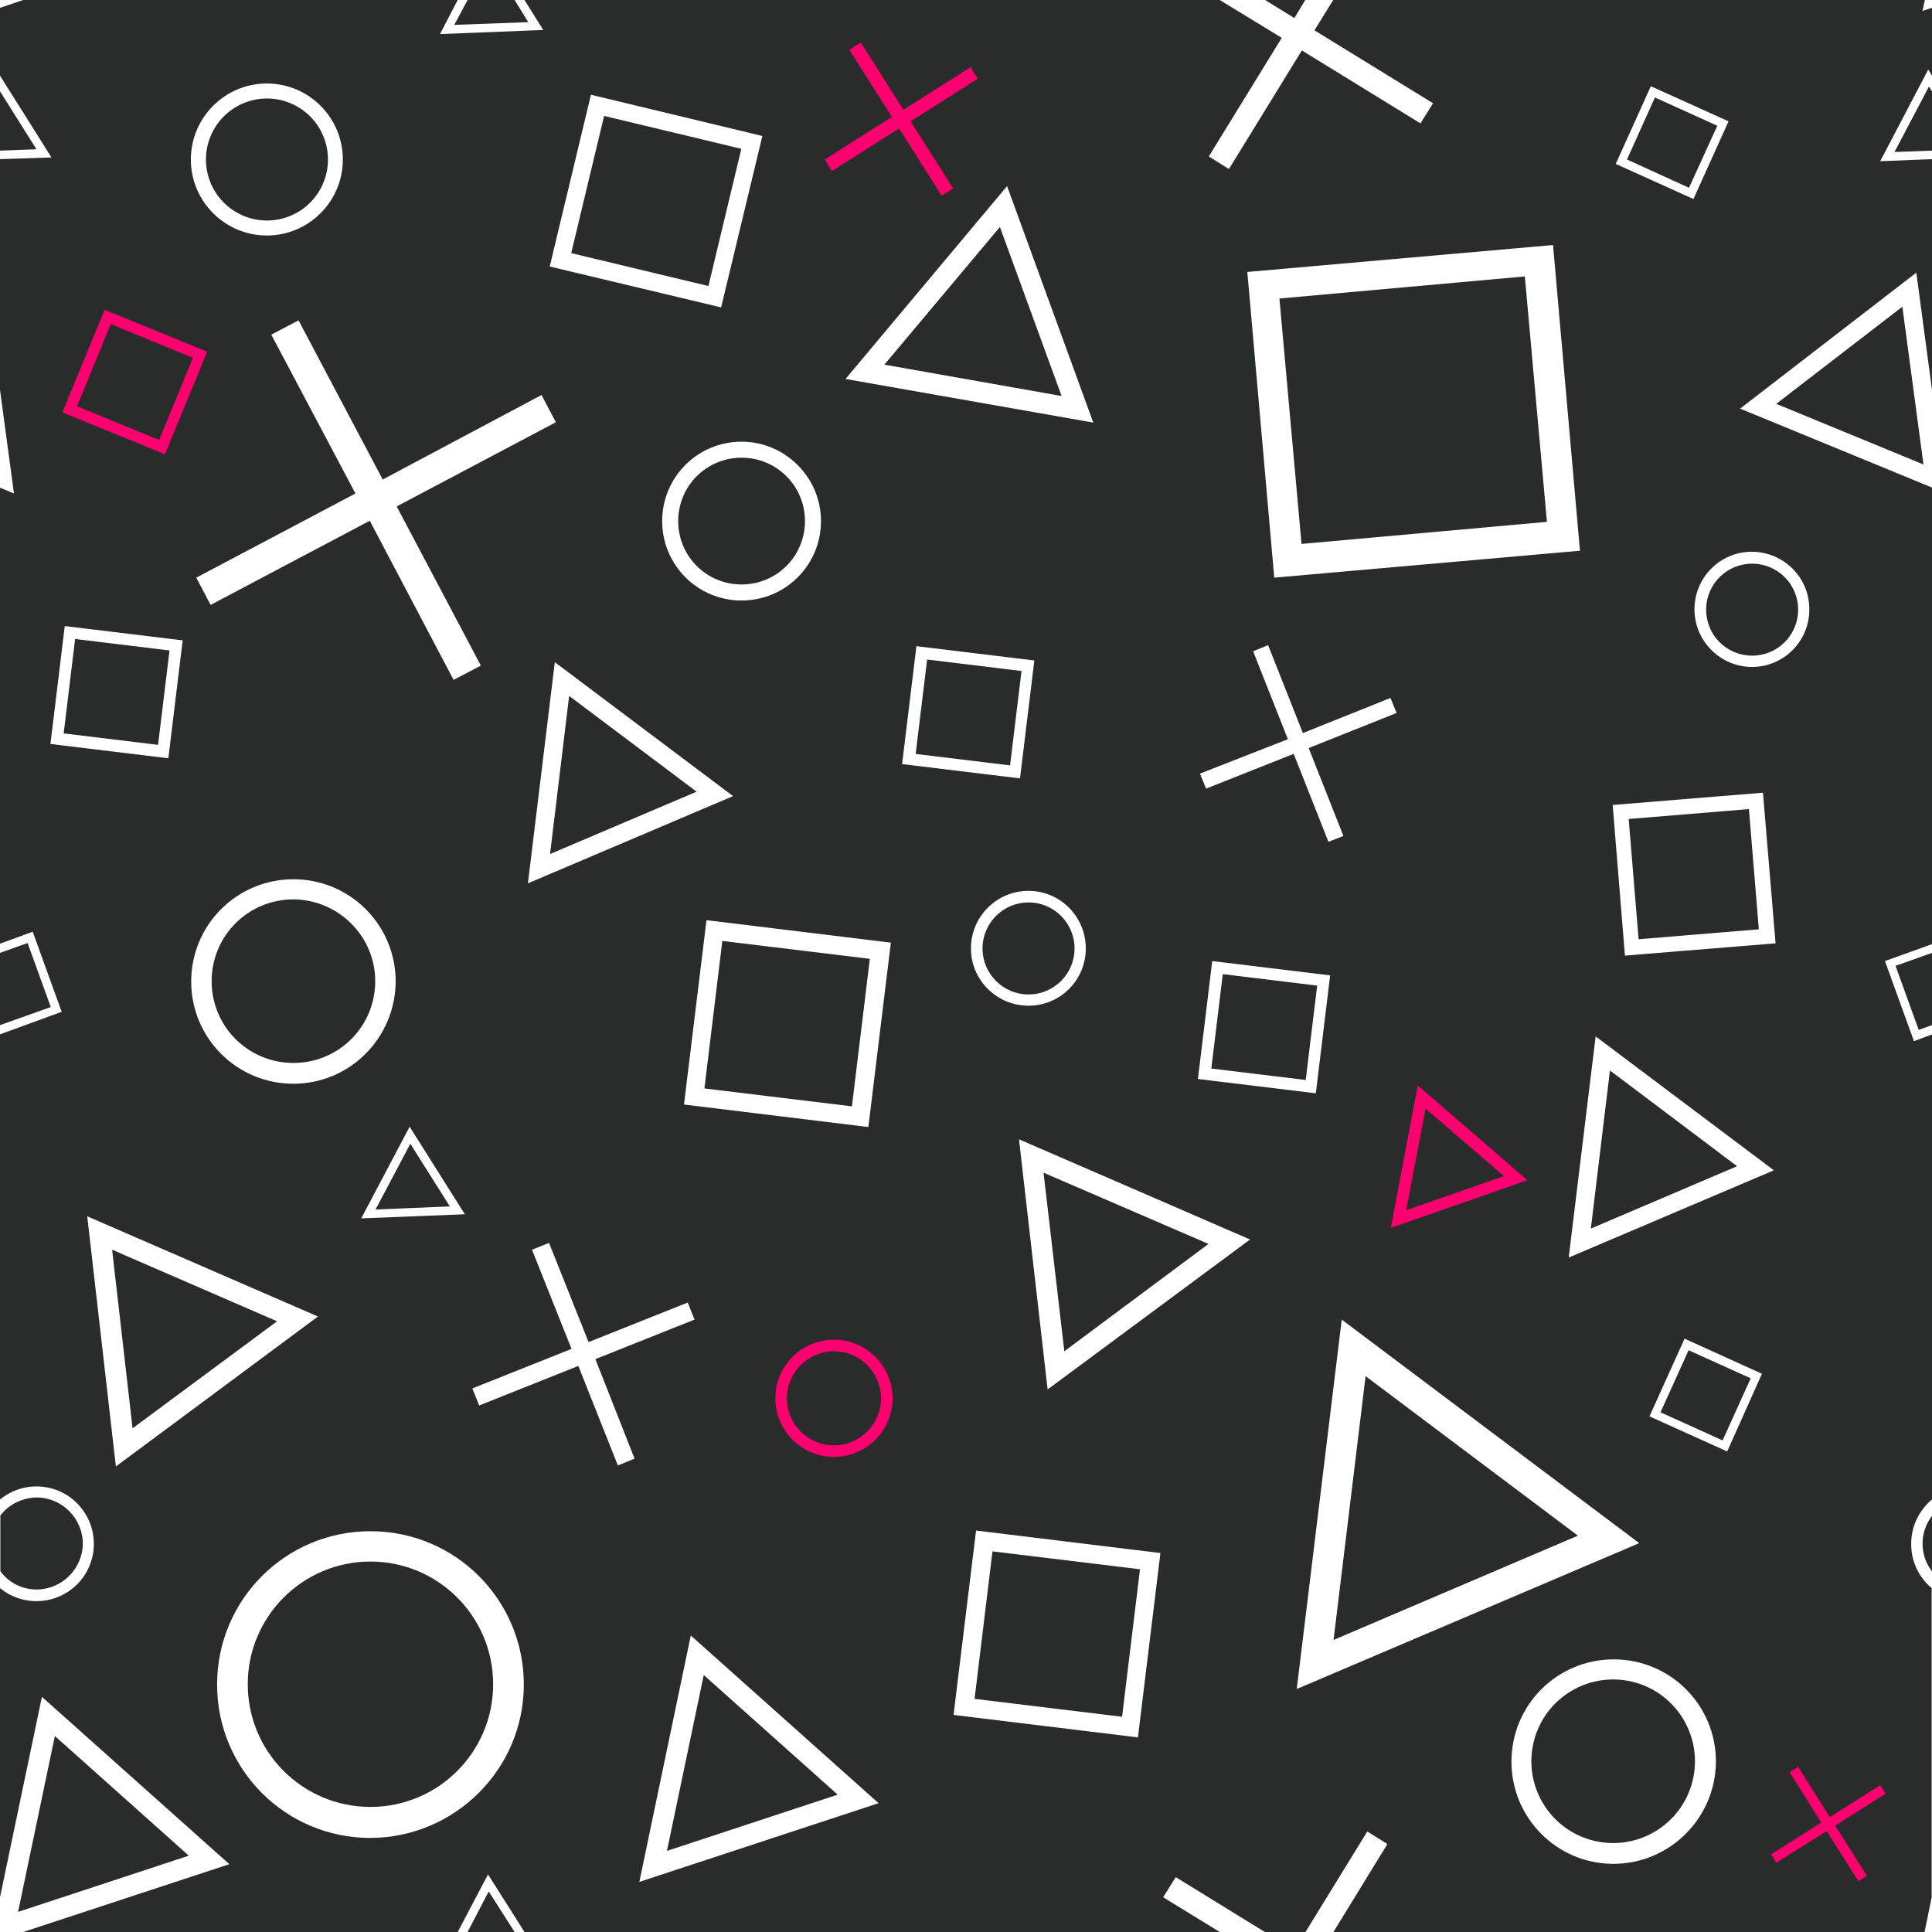
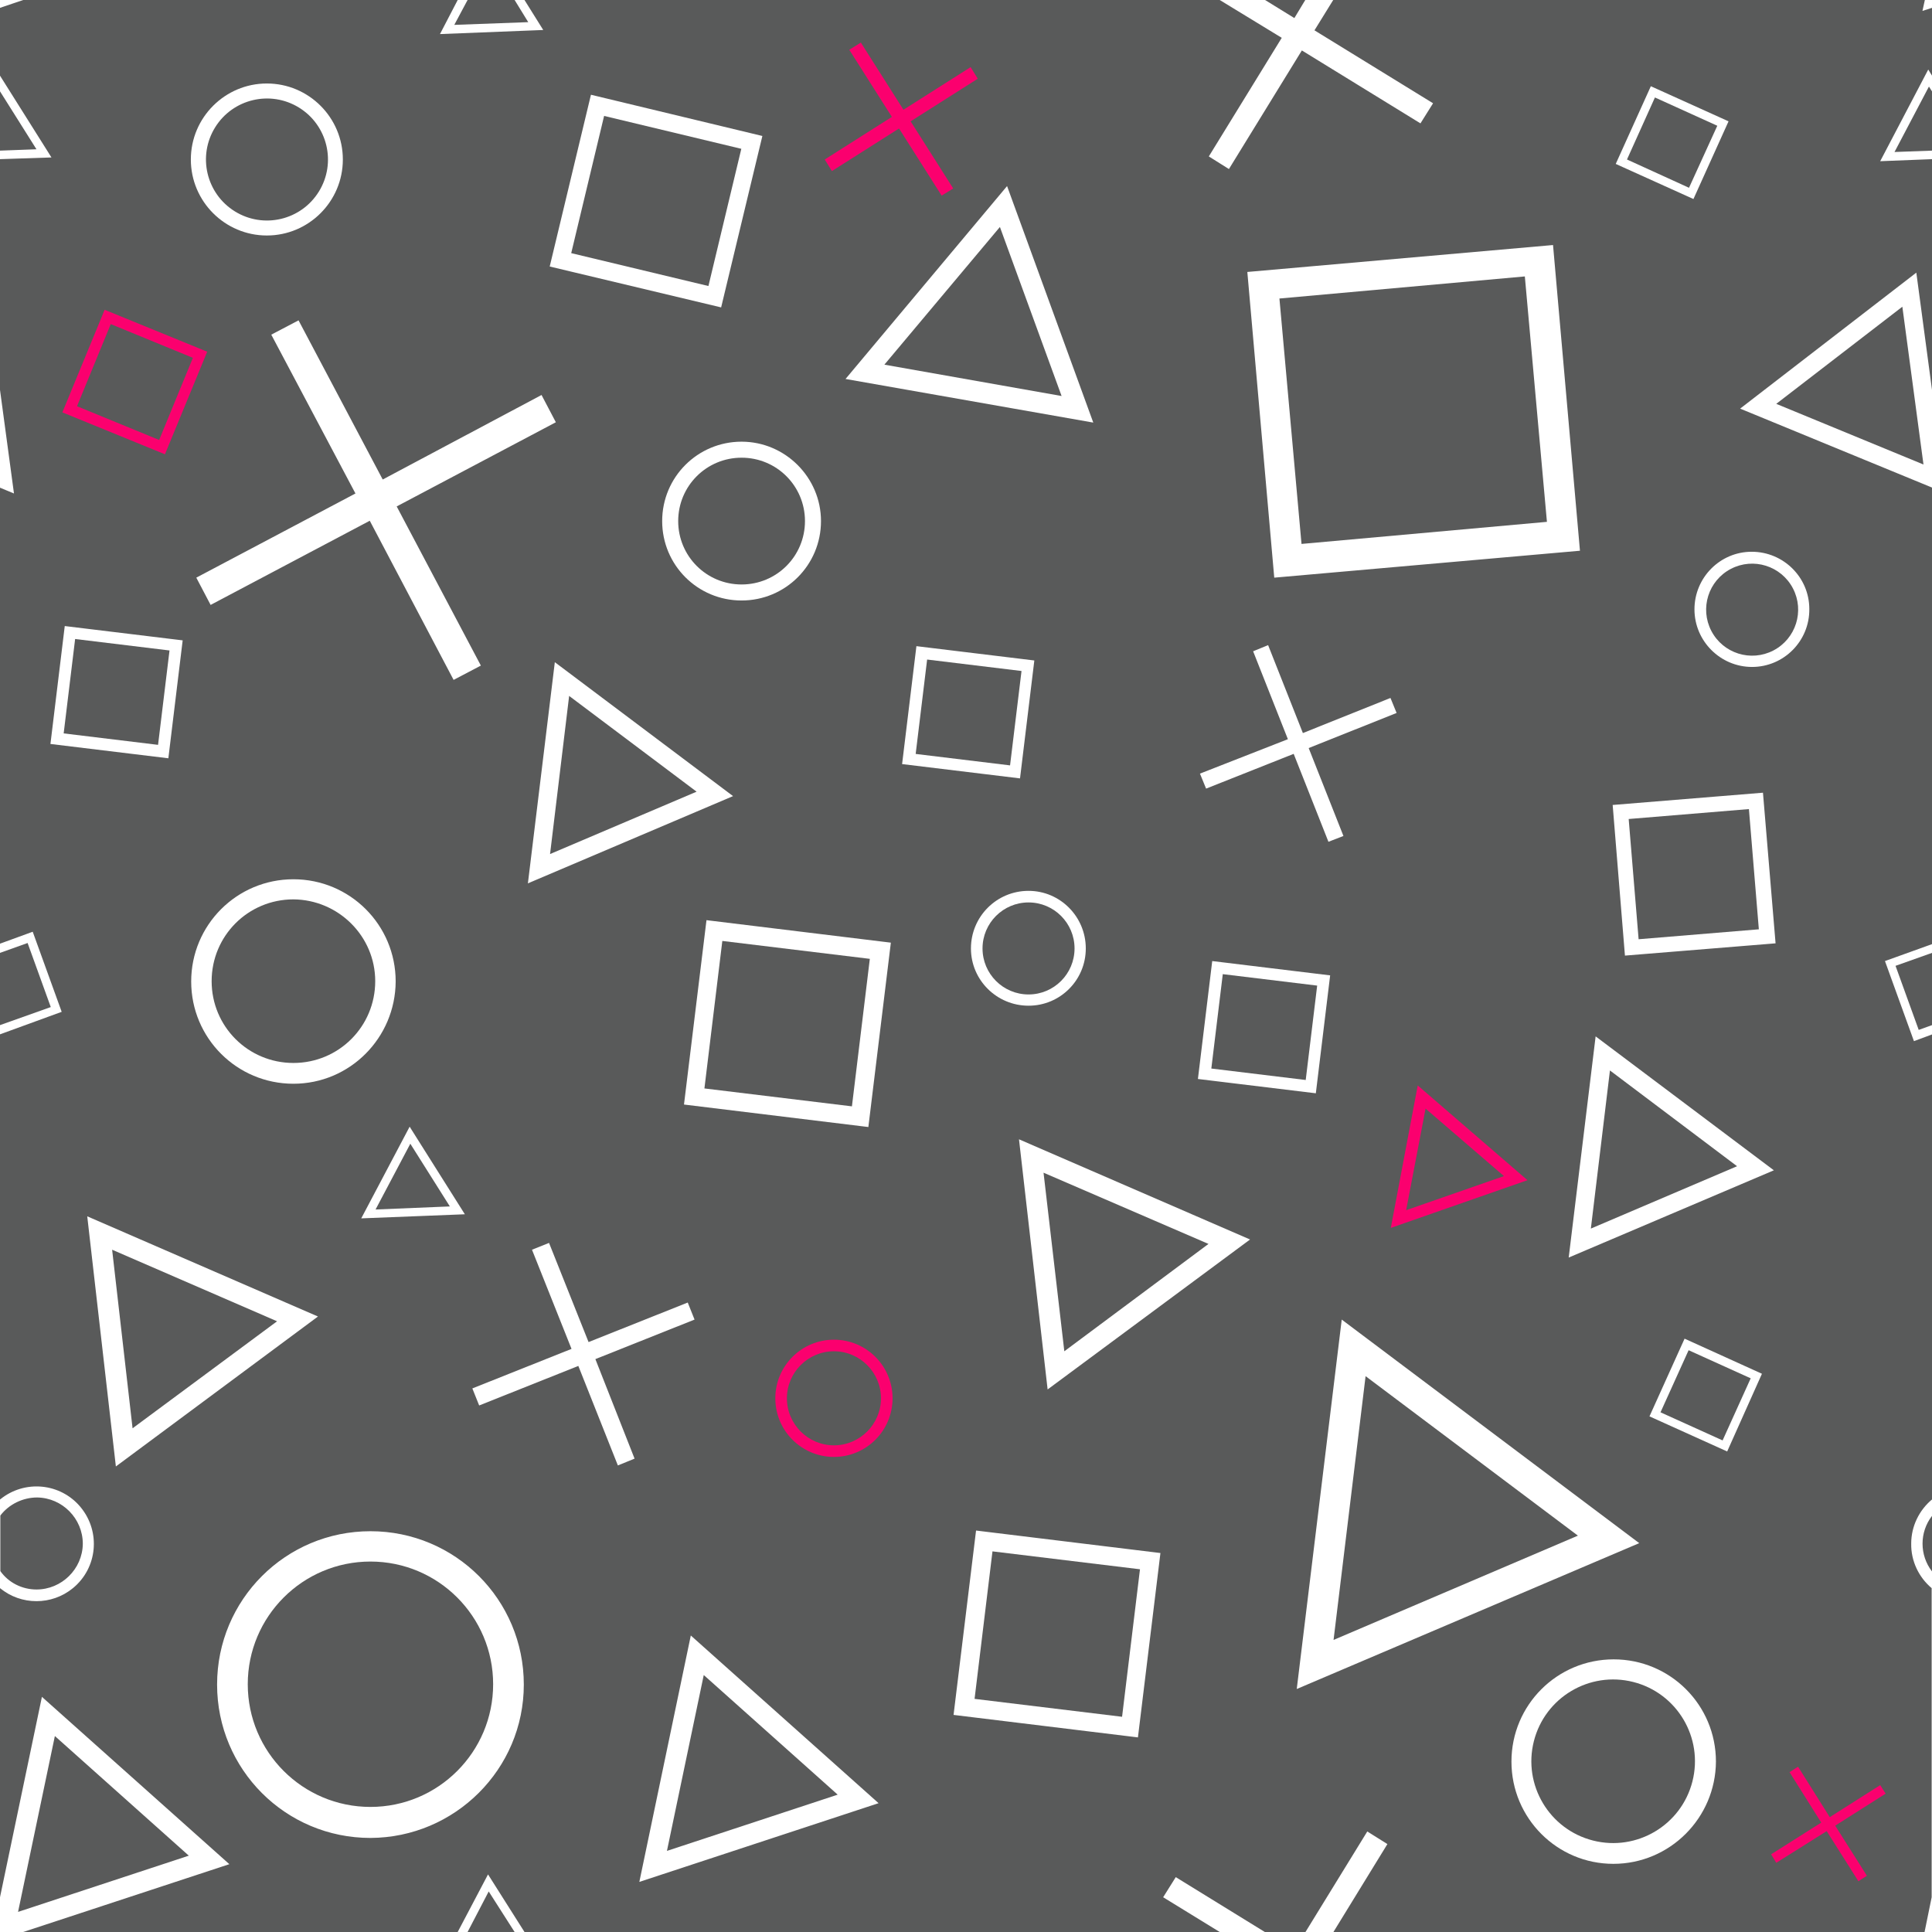
<svg xmlns="http://www.w3.org/2000/svg" version="1.1" id="Layer_1" x="0px" y="0px" viewBox="0 0 566.9 566.9" style="enable-background:new 0 0 566.9 566.9;" xml:space="preserve">
  <style type="text/css">
- 	.st0{opacity:0.9;fill:#131414;}
+ 	.st0{opacity:0.7;fill:#131414;}
	.st1{fill:#FB006E;}
</style>
  <g>
    <g id="Layer_1-2">
      <g>
        <polygon class="st0" points="245.8,526.6 206.5,491.5 195.7,543.1    " />
        <polygon class="st0" points="383,0 371.2,0 379.8,5.3    " />
        <polygon class="st0" points="155,6.5 151,0 137.2,0 133.3,7.3    " />
        <rect x="270.2" y="195.1" transform="matrix(0.1205 -0.9927 0.9927 0.1205 42.4468 465.9408)" class="st0" width="27.9" height="27.9" />
        <rect x="209.2" y="278.5" transform="matrix(0.1205 -0.9927 0.9927 0.1205 -94.9804 493.4926)" class="st0" width="43.6" height="43.6" />
        <path class="st0" d="M566.9,461.1v-16.3C563.2,449.6,563.2,456.3,566.9,461.1z" />
        <polygon class="st0" points="293.4,66.6 259.5,107 311.5,116.2    " />
        <polygon class="st0" points="204.4,232.3 167,204.2 161.4,250.6    " />
        <path class="st0" d="M10.7,466.4c7.4,0,13.5-6,13.6-13.4c0-7.4-6-13.5-13.4-13.6c-4.2,0-8.3,2-10.8,5.3v16.3     C2.5,464.4,6.5,466.4,10.7,466.4z" />
        <path class="st0" d="M86.1,263.9c-13.3,0-24,10.7-24,24s10.7,24,24,24c13.3,0,24-10.7,24-24C110.1,274.7,99.3,264,86.1,263.9z" />
        <circle class="st0" cx="108.7" cy="494.2" r="36" />
        <polygon class="st0" points="8.1,276.7 0,279.6 0,300.8 14.9,295.5    " />
        <ellipse transform="matrix(0.5258 -0.8506 0.8506 0.5258 -2.6411 88.7996)" class="st0" cx="78.3" cy="46.8" rx="17.9" ry="17.9" />
        <rect x="20.3" y="189.1" transform="matrix(0.1205 -0.9927 0.9927 0.1205 -171.4834 212.5639)" class="st0" width="27.9" height="27.9" />
        <polygon class="st0" points="0,26.8 0,44.2 10.7,43.8    " />
        <polygon class="st0" points="32.9,366.7 38.9,419.1 81.3,387.7    " />
        <rect x="171.8" y="38.3" transform="matrix(0.2331 -0.9725 0.9725 0.2331 90.3171 232.424)" class="st0" width="41.4" height="41.4" />
        <polygon class="st0" points="509.7,342.2 472.4,314.1 466.8,360.5    " />
        <rect x="490.5" y="399.4" transform="matrix(0.4123 -0.911 0.911 0.4123 -78.8504 696.5828)" class="st0" width="20" height="20" />
        <rect x="479.3" y="238.8" transform="matrix(0.9966 -8.228735e-02 8.228735e-02 0.9966 -19.4219 41.7702)" class="st0" width="35.4" height="35.4" />
        <polygon class="st0" points="566,25.4 555.9,44.6 566.9,44.2 566.9,26.8    " />
        <polygon class="st0" points="16.1,509.4 5.3,561 55.4,544.5    " />
        <rect x="288.4" y="457.7" transform="matrix(0.1205 -0.9927 0.9927 0.1205 -203.1463 729.6359)" class="st0" width="43.6" height="43.6" />
        <circle class="st0" cx="301.8" cy="278.3" r="13.5" />
        <ellipse transform="matrix(0.8869 -0.462 0.462 0.8869 -24.4812 257.7399)" class="st0" cx="514.1" cy="178.9" rx="13.5" ry="13.5" />
        <path class="st0" d="M560.8,452.9c0-5,2.3-9.8,6.2-13V303.5l-5.4,2l-8.5-23.5l13.9-5V143.1l-56.4-23.2L562.3,80l4.6,34.4V46.7     l-15.2,0.6l14.1-26.9l1.1,1.8V2.3l-2.8,0.9l0.7-3.2H391.2l-5.5,8.9l34.8,21.4l-3.7,5.9l-34.8-21.4l-21.4,34.8l-5.9-3.7l21.4-34.8     L357.9,0h-204l5.5,8.8L129.1,10l5.2-10H6.8L0,2.3v19.9l15.1,24L0,46.7v67.7l4.1,30.4L0,143.1v133.8l9.6-3.5l8.5,23.5L0,303.5     v136.5c7.2-5.9,17.8-4.9,23.7,2.3s4.9,17.8-2.3,23.7c-6.2,5.1-15.2,5.1-21.4,0v90.7l12.3-58.8L67.3,547L6.8,566.9h127.5l8.9-16.9     l10.7,16.9h204l-16.6-10.2l3.7-5.9l26.3,16.2H383l18.2-29.6l5.9,3.7l-15.9,25.9h173.5l2.1-10.3V466     C563,462.8,560.7,458,560.8,452.9z M484.4,25.3l22.8,10.3l-10.3,22.8l-22.8-10.3L484.4,25.3z M455.7,71.9l7.9,89.7l-89.7,7.9     L366,79.8L455.7,71.9z M377.9,216.9l-10.2-25.8l4.4-1.8l10.2,25.8l25.7-10.3l1.8,4.4L384,219.5l10.2,25.8l-4.4,1.7l-10.2-25.8     l-25.7,10.2l-1.8-4.4L377.9,216.9z M295.5,54.6l25.3,69.4l-72.7-12.8L295.5,54.6z M318.6,278.3c0,9.3-7.5,16.8-16.8,16.8     c-9.3,0-16.9-7.5-16.9-16.8c0-9.3,7.5-16.9,16.9-16.9C311.1,261.4,318.6,269,318.6,278.3z M240.9,152.9     c0,12.9-10.4,23.3-23.3,23.3c-12.9,0-23.3-10.4-23.3-23.3c0-12.9,10.4-23.3,23.3-23.3c0,0,0,0,0,0     C230.4,129.6,240.9,140.1,240.9,152.9z M215.1,233.6l-60.2,25.6l7.9-64.9L215.1,233.6z M173.4,27.8l50.3,12.1l-12.1,50.3     l-50.3-12L173.4,27.8z M158.9,115.9l4.2,8l-46.7,24.7l24.7,46.7l-8,4.2l-24.6-46.7l-46.7,24.7l-4.2-8l46.7-24.7L79.6,98.2l8-4.2     l24.7,46.7L158.9,115.9z M120.2,330.6l16.2,25.7l-30.4,1.2L120.2,330.6z M86.1,318c-16.6,0-30-13.4-30-30s13.4-30,30-30     s30,13.4,30,30C116,304.6,102.6,318,86.1,318z M56,46.8c0-12.3,10-22.3,22.3-22.3c12.3,0,22.3,10,22.3,22.3s-10,22.3-22.3,22.3     C66,69.1,56,59.1,56,46.8C56,46.8,56,46.8,56,46.8z M14.8,218.3l4.2-34.6l34.6,4.2l-4.2,34.6L14.8,218.3z M25.6,356.9l67.7,29.4     l-59.3,44L25.6,356.9z M108.7,539.3c-24.9,0-45-20.1-45-45c0-24.9,20.1-45,45-45c24.9,0,45,20.1,45,45     C153.7,519.1,133.5,539.2,108.7,539.3z M181.3,430l-11.6-29.2l-29.1,11.6l-2-5l29.1-11.6l-11.6-29.1l5-2l11.6,29.1l29.1-11.6l2,5     l-29.1,11.6l11.5,29.2L181.3,430z M187.6,552.2l15.1-72.3l55.1,49.2L187.6,552.2z M254.8,330.7l-54.1-6.6l6.6-54.1l54.1,6.6     L254.8,330.7z M268.9,189.6l34.6,4.2l-4.2,34.6l-34.6-4.2L268.9,189.6z M333.9,509.8l-54.1-6.6l6.6-54.1l54.1,6.6L333.9,509.8z      M307.4,407.7l-8.4-73.4l67.8,29.4L307.4,407.7z M351.5,316.6l4.2-34.6l34.6,4.2l-4.2,34.6L351.5,316.6z M380.5,495.6l13.2-108.4     l87.3,65.6L380.5,495.6z M473.4,546.9L473.4,546.9c-16.5,0-29.9-13.4-29.9-30s13.4-30,30-30s30,13.4,30,30     C503.4,533.4,490,546.9,473.4,546.9z M506.8,425.9L484,415.6l10.3-22.8l22.7,10.3L506.8,425.9z M460.3,369l7.9-64.9l52.3,39.3     L460.3,369z M476.8,280.4l-3.6-44.2l44.1-3.6l3.7,44.2L476.8,280.4z M514.1,195.7C514.1,195.7,514.1,195.7,514.1,195.7     L514.1,195.7c-9.3,0-16.9-7.6-16.9-16.9c0-9.3,7.5-16.9,16.8-16.9c9.3,0,16.9,7.5,16.9,16.8C531,188.1,523.4,195.7,514.1,195.7z" />
        <polygon class="st0" points="485.6,28.6 477.4,46.8 495.6,55.1 503.9,36.9    " />
        <polygon class="st0" points="120.4,335.6 110.2,354.9 132,354    " />
        <path class="st0" d="M199,152.9c0,10.3,8.3,18.6,18.6,18.6c10.3,0,18.6-8.3,18.6-18.6c0-10.3-8.3-18.6-18.6-18.6c0,0,0,0,0,0     C207.3,134.3,199,142.6,199,152.9z" />
        <polygon class="st0" points="563,302.2 566.9,300.8 566.9,279.6 556.2,283.4    " />
        <polygon class="st0" points="521.2,118.5 564.4,136.3 558.2,90    " />
        <polygon class="st0" points="312.3,396.5 354.6,365 306.2,344.1    " />
        <rect x="378.5" y="84.2" transform="matrix(0.996 -8.963783e-02 8.963783e-02 0.996 -9.1154 37.6568)" class="st0" width="72.3" height="72.3" />
        <polygon class="st0" points="137.2,566.9 151,566.9 143.4,555    " />
        <rect x="357" y="287.5" transform="matrix(0.1205 -0.9927 0.9927 0.1205 27.0149 633.2866)" class="st0" width="27.9" height="27.9" />
        <ellipse transform="matrix(0.2459 -0.9693 0.9693 0.2459 -144.0002 848.5867)" class="st0" cx="473.4" cy="516.8" rx="24" ry="24" />
        <polygon class="st0" points="400.7,403.8 391.3,481.2 463,450.6    " />
      </g>
      <path class="st1" d="M48.4,133.3L18.3,121l12.4-30.1l30.1,12.3L48.4,133.3z M22.6,119.2l24.1,9.9l9.9-24.1l-24.1-9.9L22.6,119.2z" />
      <path class="st1" d="M244.7,427.5c-9.5,0-17.2-7.7-17.2-17.2c0-9.5,7.7-17.2,17.2-17.2c9.5,0,17.2,7.7,17.2,17.2c0,0,0,0,0,0    C261.9,419.8,254.2,427.5,244.7,427.5z M244.7,396.5c-7.6,0-13.8,6.2-13.8,13.8c0,7.6,6.2,13.8,13.8,13.8    c7.6,0,13.8-6.2,13.8-13.8c0,0,0,0,0,0C258.5,402.7,252.3,396.5,244.7,396.5L244.7,396.5z" />
      <path class="st1" d="M448.2,346.3l-40.1,14l7.9-41.8L448.2,346.3z M412.6,355.1l28.7-10l-23-19.8L412.6,355.1z" />
      <polygon class="st1" points="286.9,23.1 284.8,19.7 265.1,32.2 252.6,12.5 249.2,14.6 261.7,34.3 242,46.8 244.1,50.2 263.8,37.7     276.3,57.4 279.7,55.3 267.2,35.6   " />
      <polygon class="st1" points="553.3,526.3 551.7,523.8 536.9,533.2 527.6,518.4 525.1,520 534.4,534.8 519.7,544.1 521.2,546.6     536,537.3 545.3,552 547.8,550.4 538.5,535.7   " />
    </g>
  </g>
</svg>
